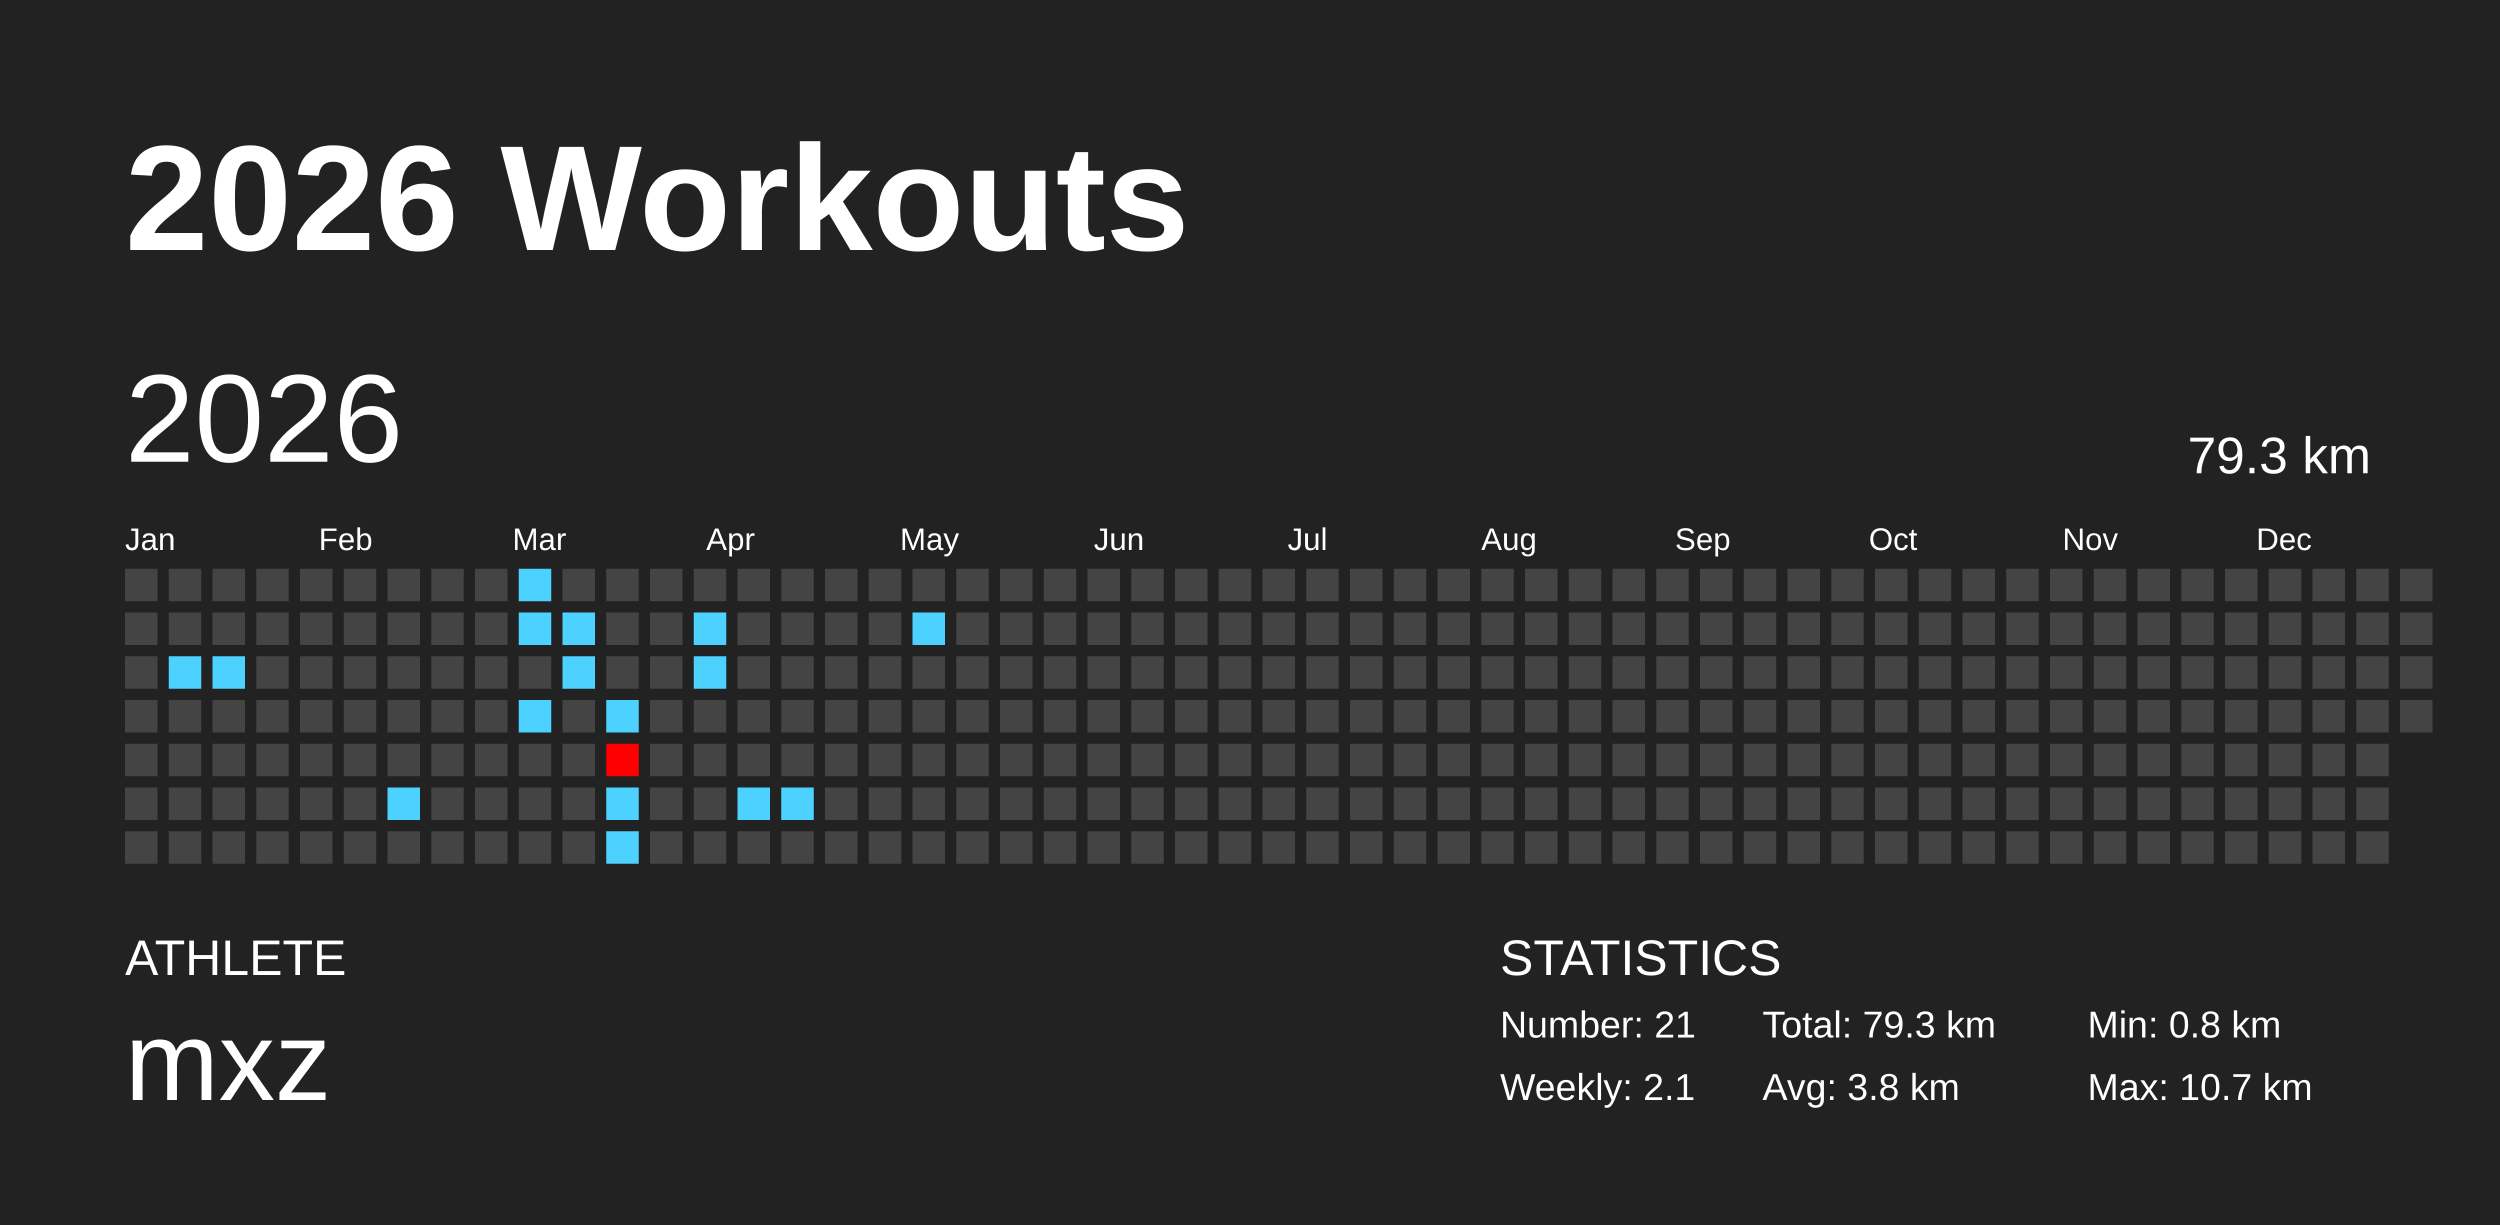
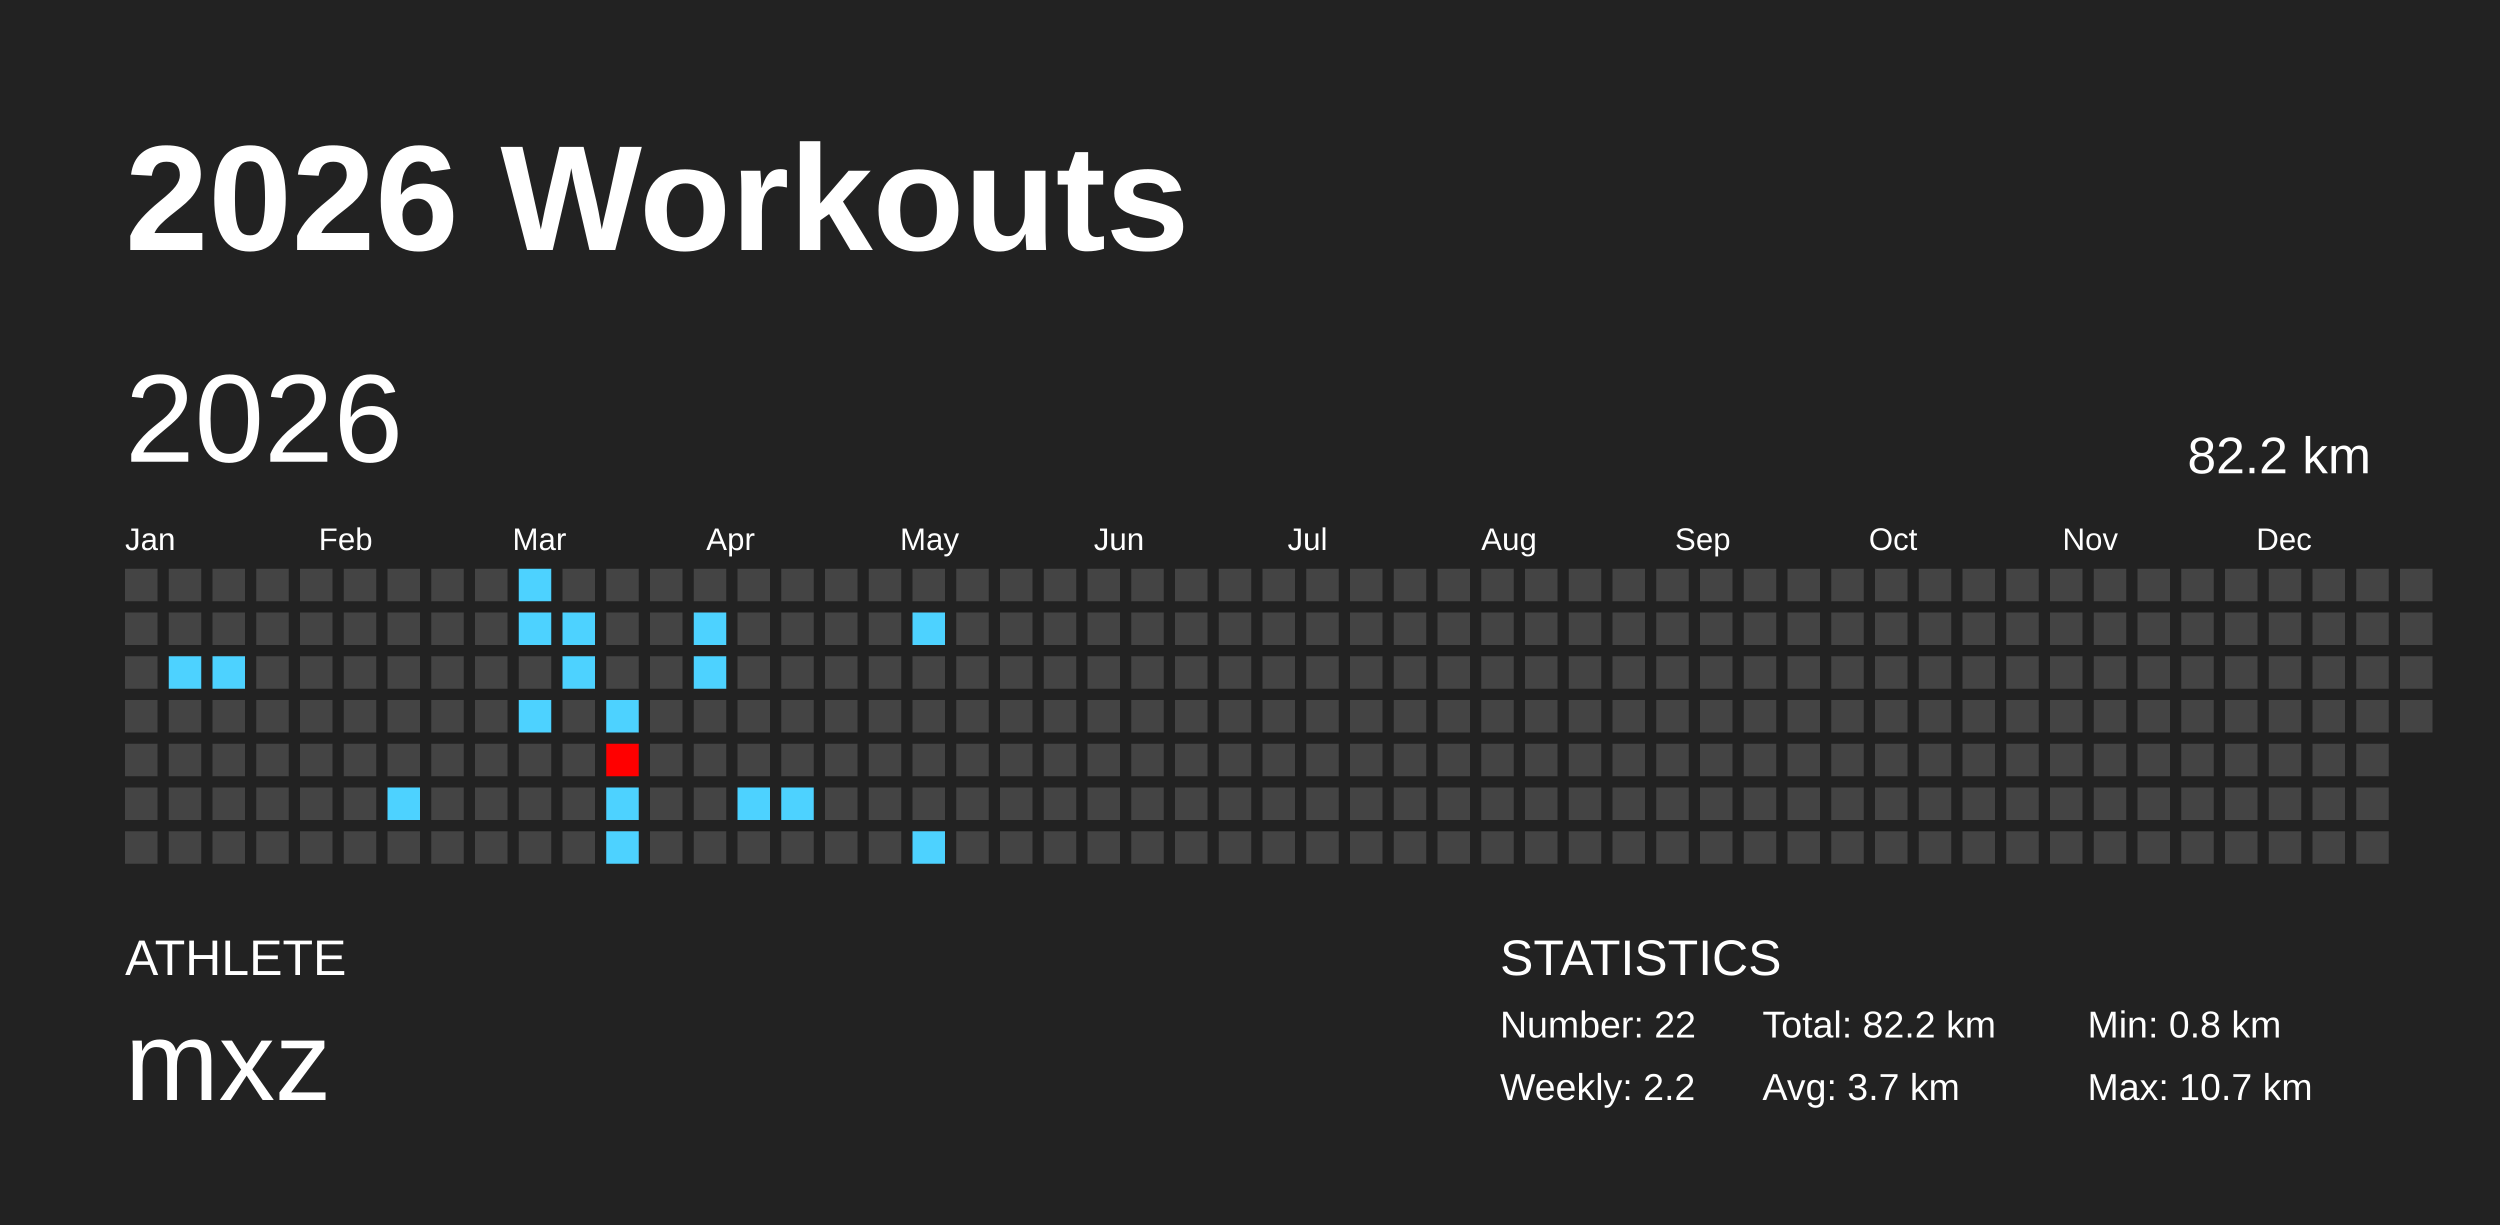
<svg xmlns="http://www.w3.org/2000/svg" baseProfile="full" height="98mm" version="1.1" viewBox="0,0,200,98" width="200mm">
  <defs />
  <rect fill="#222222" height="98" width="200" x="0" y="0" />
  <text fill="#FFFFFF" style="font-size:12px; font-family:Arial; font-weight:bold;" x="10" y="20">2026 Workouts</text>
  <text fill="#FFFFFF" style="font-size:4px; font-family:Arial" x="10" y="78">ATHLETE</text>
  <text fill="#FFFFFF" style="font-size:9px; font-family:Arial" x="10" y="88">mxz</text>
  <text fill="#FFFFFF" style="font-size:4px; font-family:Arial" x="120" y="78">STATISTICS</text>
-   <text fill="#FFFFFF" style="font-size:3px; font-family:Arial" x="120" y="83">Number: 21</text>
-   <text fill="#FFFFFF" style="font-size:3px; font-family:Arial" x="120" y="88">Weekly: 2.1</text>
-   <text fill="#FFFFFF" style="font-size:3px; font-family:Arial" x="141" y="83">Total: 79.3 km</text>
-   <text fill="#FFFFFF" style="font-size:3px; font-family:Arial" x="141" y="88">Avg: 3.8 km</text>
+   <text fill="#FFFFFF" style="font-size:3px; font-family:Arial" x="120" y="83">Number: 22</text>
+   <text fill="#FFFFFF" style="font-size:3px; font-family:Arial" x="120" y="88">Weekly: 2.2</text>
+   <text fill="#FFFFFF" style="font-size:3px; font-family:Arial" x="141" y="83">Total: 82.2 km</text>
+   <text fill="#FFFFFF" style="font-size:3px; font-family:Arial" x="141" y="88">Avg: 3.7 km</text>
  <text fill="#FFFFFF" style="font-size:3px; font-family:Arial" x="167" y="83">Min: 0.8 km</text>
  <text fill="#FFFFFF" style="font-size:3px; font-family:Arial" x="167" y="88">Max: 10.7 km</text>
  <text dominant-baseline="hanging" fill="#FFFFFF" style="font-size:10.0px; font-family:Arial;" x="10" y="30">2026</text>
-   <text dominant-baseline="hanging" fill="#FFFFFF" style="font-size:4.125px; font-family:Arial;" x="175" y="35">79.3 km</text>
+   <text dominant-baseline="hanging" fill="#FFFFFF" style="font-size:4.125px; font-family:Arial;" x="175" y="35">82.2 km</text>
  <text fill="#FFFFFF" style="font-size:2.5px; font-family:Arial" x="10.0" y="44">Jan</text>
  <text fill="#FFFFFF" style="font-size:2.5px; font-family:Arial" x="25.5" y="44">Feb</text>
  <text fill="#FFFFFF" style="font-size:2.5px; font-family:Arial" x="41.0" y="44">Mar</text>
  <text fill="#FFFFFF" style="font-size:2.5px; font-family:Arial" x="56.5" y="44">Apr</text>
  <text fill="#FFFFFF" style="font-size:2.5px; font-family:Arial" x="72.0" y="44">May</text>
  <text fill="#FFFFFF" style="font-size:2.5px; font-family:Arial" x="87.5" y="44">Jun</text>
  <text fill="#FFFFFF" style="font-size:2.5px; font-family:Arial" x="103.0" y="44">Jul</text>
  <text fill="#FFFFFF" style="font-size:2.5px; font-family:Arial" x="118.5" y="44">Aug</text>
  <text fill="#FFFFFF" style="font-size:2.5px; font-family:Arial" x="134.0" y="44">Sep</text>
  <text fill="#FFFFFF" style="font-size:2.5px; font-family:Arial" x="149.5" y="44">Oct</text>
  <text fill="#FFFFFF" style="font-size:2.5px; font-family:Arial" x="165.0" y="44">Nov</text>
  <text fill="#FFFFFF" style="font-size:2.5px; font-family:Arial" x="180.5" y="44">Dec</text>
  <rect fill="#444444" height="2.6" width="2.6" x="10.0" y="45.5" />
  <rect fill="#444444" height="2.6" width="2.6" x="10.0" y="49.0" />
  <rect fill="#444444" height="2.6" width="2.6" x="10.0" y="52.5" />
  <rect fill="#444444" height="2.6" width="2.6" x="10.0" y="56.0" />
  <rect fill="#444444" height="2.6" width="2.6" x="10.0" y="59.5" />
  <rect fill="#444444" height="2.6" width="2.6" x="10.0" y="63.0" />
  <rect fill="#444444" height="2.6" width="2.6" x="10.0" y="66.5" />
  <rect fill="#444444" height="2.6" width="2.6" x="13.5" y="45.5" />
  <rect fill="#444444" height="2.6" width="2.6" x="13.5" y="49.0" />
  <rect fill="#4dd2ff" height="2.6" width="2.6" x="13.5" y="52.5" />
  <rect fill="#444444" height="2.6" width="2.6" x="13.5" y="56.0" />
  <rect fill="#444444" height="2.6" width="2.6" x="13.5" y="59.5" />
  <rect fill="#444444" height="2.6" width="2.6" x="13.5" y="63.0" />
  <rect fill="#444444" height="2.6" width="2.6" x="13.5" y="66.5" />
  <rect fill="#444444" height="2.6" width="2.6" x="17.0" y="45.5" />
  <rect fill="#444444" height="2.6" width="2.6" x="17.0" y="49.0" />
  <rect fill="#4dd2ff" height="2.6" width="2.6" x="17.0" y="52.5" />
  <rect fill="#444444" height="2.6" width="2.6" x="17.0" y="56.0" />
  <rect fill="#444444" height="2.6" width="2.6" x="17.0" y="59.5" />
  <rect fill="#444444" height="2.6" width="2.6" x="17.0" y="63.0" />
  <rect fill="#444444" height="2.6" width="2.6" x="17.0" y="66.5" />
  <rect fill="#444444" height="2.6" width="2.6" x="20.5" y="45.5" />
  <rect fill="#444444" height="2.6" width="2.6" x="20.5" y="49.0" />
  <rect fill="#444444" height="2.6" width="2.6" x="20.5" y="52.5" />
  <rect fill="#444444" height="2.6" width="2.6" x="20.5" y="56.0" />
  <rect fill="#444444" height="2.6" width="2.6" x="20.5" y="59.5" />
  <rect fill="#444444" height="2.6" width="2.6" x="20.5" y="63.0" />
  <rect fill="#444444" height="2.6" width="2.6" x="20.5" y="66.5" />
  <rect fill="#444444" height="2.6" width="2.6" x="24.0" y="45.5" />
  <rect fill="#444444" height="2.6" width="2.6" x="24.0" y="49.0" />
  <rect fill="#444444" height="2.6" width="2.6" x="24.0" y="52.5" />
  <rect fill="#444444" height="2.6" width="2.6" x="24.0" y="56.0" />
  <rect fill="#444444" height="2.6" width="2.6" x="24.0" y="59.5" />
  <rect fill="#444444" height="2.6" width="2.6" x="24.0" y="63.0" />
  <rect fill="#444444" height="2.6" width="2.6" x="24.0" y="66.5" />
  <rect fill="#444444" height="2.6" width="2.6" x="27.5" y="45.5" />
  <rect fill="#444444" height="2.6" width="2.6" x="27.5" y="49.0" />
  <rect fill="#444444" height="2.6" width="2.6" x="27.5" y="52.5" />
  <rect fill="#444444" height="2.6" width="2.6" x="27.5" y="56.0" />
  <rect fill="#444444" height="2.6" width="2.6" x="27.5" y="59.5" />
  <rect fill="#444444" height="2.6" width="2.6" x="27.5" y="63.0" />
  <rect fill="#444444" height="2.6" width="2.6" x="27.5" y="66.5" />
  <rect fill="#444444" height="2.6" width="2.6" x="31.0" y="45.5" />
  <rect fill="#444444" height="2.6" width="2.6" x="31.0" y="49.0" />
  <rect fill="#444444" height="2.6" width="2.6" x="31.0" y="52.5" />
  <rect fill="#444444" height="2.6" width="2.6" x="31.0" y="56.0" />
  <rect fill="#444444" height="2.6" width="2.6" x="31.0" y="59.5" />
  <rect fill="#4dd2ff" height="2.6" width="2.6" x="31.0" y="63.0" />
  <rect fill="#444444" height="2.6" width="2.6" x="31.0" y="66.5" />
  <rect fill="#444444" height="2.6" width="2.6" x="34.5" y="45.5" />
  <rect fill="#444444" height="2.6" width="2.6" x="34.5" y="49.0" />
  <rect fill="#444444" height="2.6" width="2.6" x="34.5" y="52.5" />
  <rect fill="#444444" height="2.6" width="2.6" x="34.5" y="56.0" />
  <rect fill="#444444" height="2.6" width="2.6" x="34.5" y="59.5" />
  <rect fill="#444444" height="2.6" width="2.6" x="34.5" y="63.0" />
  <rect fill="#444444" height="2.6" width="2.6" x="34.5" y="66.5" />
  <rect fill="#444444" height="2.6" width="2.6" x="38.0" y="45.5" />
  <rect fill="#444444" height="2.6" width="2.6" x="38.0" y="49.0" />
  <rect fill="#444444" height="2.6" width="2.6" x="38.0" y="52.5" />
  <rect fill="#444444" height="2.6" width="2.6" x="38.0" y="56.0" />
  <rect fill="#444444" height="2.6" width="2.6" x="38.0" y="59.5" />
  <rect fill="#444444" height="2.6" width="2.6" x="38.0" y="63.0" />
  <rect fill="#444444" height="2.6" width="2.6" x="38.0" y="66.5" />
  <rect fill="#4dd2ff" height="2.6" width="2.6" x="41.5" y="45.5" />
  <rect fill="#4dd2ff" height="2.6" width="2.6" x="41.5" y="49.0" />
  <rect fill="#444444" height="2.6" width="2.6" x="41.5" y="52.5" />
  <rect fill="#4dd2ff" height="2.6" width="2.6" x="41.5" y="56.0" />
  <rect fill="#444444" height="2.6" width="2.6" x="41.5" y="59.5" />
  <rect fill="#444444" height="2.6" width="2.6" x="41.5" y="63.0" />
  <rect fill="#444444" height="2.6" width="2.6" x="41.5" y="66.5" />
  <rect fill="#444444" height="2.6" width="2.6" x="45.0" y="45.5" />
  <rect fill="#4dd2ff" height="2.6" width="2.6" x="45.0" y="49.0" />
  <rect fill="#4dd2ff" height="2.6" width="2.6" x="45.0" y="52.5" />
  <rect fill="#444444" height="2.6" width="2.6" x="45.0" y="56.0" />
  <rect fill="#444444" height="2.6" width="2.6" x="45.0" y="59.5" />
  <rect fill="#444444" height="2.6" width="2.6" x="45.0" y="63.0" />
  <rect fill="#444444" height="2.6" width="2.6" x="45.0" y="66.5" />
  <rect fill="#444444" height="2.6" width="2.6" x="48.5" y="45.5" />
  <rect fill="#444444" height="2.6" width="2.6" x="48.5" y="49.0" />
  <rect fill="#444444" height="2.6" width="2.6" x="48.5" y="52.5" />
  <rect fill="#4dd2ff" height="2.6" width="2.6" x="48.5" y="56.0" />
  <rect fill="#ff0000" height="2.6" width="2.6" x="48.5" y="59.5" />
  <rect fill="#4dd2ff" height="2.6" width="2.6" x="48.5" y="63.0" />
  <rect fill="#4dd2ff" height="2.6" width="2.6" x="48.5" y="66.5" />
  <rect fill="#444444" height="2.6" width="2.6" x="52.0" y="45.5" />
  <rect fill="#444444" height="2.6" width="2.6" x="52.0" y="49.0" />
  <rect fill="#444444" height="2.6" width="2.6" x="52.0" y="52.5" />
  <rect fill="#444444" height="2.6" width="2.6" x="52.0" y="56.0" />
  <rect fill="#444444" height="2.6" width="2.6" x="52.0" y="59.5" />
  <rect fill="#444444" height="2.6" width="2.6" x="52.0" y="63.0" />
  <rect fill="#444444" height="2.6" width="2.6" x="52.0" y="66.5" />
  <rect fill="#444444" height="2.6" width="2.6" x="55.5" y="45.5" />
  <rect fill="#4dd2ff" height="2.6" width="2.6" x="55.5" y="49.0" />
  <rect fill="#4dd2ff" height="2.6" width="2.6" x="55.5" y="52.5" />
  <rect fill="#444444" height="2.6" width="2.6" x="55.5" y="56.0" />
  <rect fill="#444444" height="2.6" width="2.6" x="55.5" y="59.5" />
  <rect fill="#444444" height="2.6" width="2.6" x="55.5" y="63.0" />
  <rect fill="#444444" height="2.6" width="2.6" x="55.5" y="66.5" />
  <rect fill="#444444" height="2.6" width="2.6" x="59.0" y="45.5" />
  <rect fill="#444444" height="2.6" width="2.6" x="59.0" y="49.0" />
  <rect fill="#444444" height="2.6" width="2.6" x="59.0" y="52.5" />
  <rect fill="#444444" height="2.6" width="2.6" x="59.0" y="56.0" />
  <rect fill="#444444" height="2.6" width="2.6" x="59.0" y="59.5" />
  <rect fill="#4dd2ff" height="2.6" width="2.6" x="59.0" y="63.0" />
  <rect fill="#444444" height="2.6" width="2.6" x="59.0" y="66.5" />
  <rect fill="#444444" height="2.6" width="2.6" x="62.5" y="45.5" />
  <rect fill="#444444" height="2.6" width="2.6" x="62.5" y="49.0" />
  <rect fill="#444444" height="2.6" width="2.6" x="62.5" y="52.5" />
  <rect fill="#444444" height="2.6" width="2.6" x="62.5" y="56.0" />
  <rect fill="#444444" height="2.6" width="2.6" x="62.5" y="59.5" />
  <rect fill="#4dd2ff" height="2.6" width="2.6" x="62.5" y="63.0" />
  <rect fill="#444444" height="2.6" width="2.6" x="62.5" y="66.5" />
  <rect fill="#444444" height="2.6" width="2.6" x="66.0" y="45.5" />
  <rect fill="#444444" height="2.6" width="2.6" x="66.0" y="49.0" />
  <rect fill="#444444" height="2.6" width="2.6" x="66.0" y="52.5" />
  <rect fill="#444444" height="2.6" width="2.6" x="66.0" y="56.0" />
  <rect fill="#444444" height="2.6" width="2.6" x="66.0" y="59.5" />
  <rect fill="#444444" height="2.6" width="2.6" x="66.0" y="63.0" />
  <rect fill="#444444" height="2.6" width="2.6" x="66.0" y="66.5" />
  <rect fill="#444444" height="2.6" width="2.6" x="69.5" y="45.5" />
  <rect fill="#444444" height="2.6" width="2.6" x="69.5" y="49.0" />
  <rect fill="#444444" height="2.6" width="2.6" x="69.5" y="52.5" />
  <rect fill="#444444" height="2.6" width="2.6" x="69.5" y="56.0" />
  <rect fill="#444444" height="2.6" width="2.6" x="69.5" y="59.5" />
  <rect fill="#444444" height="2.6" width="2.6" x="69.5" y="63.0" />
  <rect fill="#444444" height="2.6" width="2.6" x="69.5" y="66.5" />
  <rect fill="#444444" height="2.6" width="2.6" x="73.0" y="45.5" />
  <rect fill="#4dd2ff" height="2.6" width="2.6" x="73.0" y="49.0" />
  <rect fill="#444444" height="2.6" width="2.6" x="73.0" y="52.5" />
  <rect fill="#444444" height="2.6" width="2.6" x="73.0" y="56.0" />
  <rect fill="#444444" height="2.6" width="2.6" x="73.0" y="59.5" />
  <rect fill="#444444" height="2.6" width="2.6" x="73.0" y="63.0" />
-   <rect fill="#444444" height="2.6" width="2.6" x="73.0" y="66.5" />
+   <rect fill="#4dd2ff" height="2.6" width="2.6" x="73.0" y="66.5" />
  <rect fill="#444444" height="2.6" width="2.6" x="76.5" y="45.5" />
  <rect fill="#444444" height="2.6" width="2.6" x="76.5" y="49.0" />
  <rect fill="#444444" height="2.6" width="2.6" x="76.5" y="52.5" />
  <rect fill="#444444" height="2.6" width="2.6" x="76.5" y="56.0" />
  <rect fill="#444444" height="2.6" width="2.6" x="76.5" y="59.5" />
  <rect fill="#444444" height="2.6" width="2.6" x="76.5" y="63.0" />
  <rect fill="#444444" height="2.6" width="2.6" x="76.5" y="66.5" />
  <rect fill="#444444" height="2.6" width="2.6" x="80.0" y="45.5" />
  <rect fill="#444444" height="2.6" width="2.6" x="80.0" y="49.0" />
  <rect fill="#444444" height="2.6" width="2.6" x="80.0" y="52.5" />
  <rect fill="#444444" height="2.6" width="2.6" x="80.0" y="56.0" />
  <rect fill="#444444" height="2.6" width="2.6" x="80.0" y="59.5" />
  <rect fill="#444444" height="2.6" width="2.6" x="80.0" y="63.0" />
  <rect fill="#444444" height="2.6" width="2.6" x="80.0" y="66.5" />
  <rect fill="#444444" height="2.6" width="2.6" x="83.5" y="45.5" />
  <rect fill="#444444" height="2.6" width="2.6" x="83.5" y="49.0" />
  <rect fill="#444444" height="2.6" width="2.6" x="83.5" y="52.5" />
  <rect fill="#444444" height="2.6" width="2.6" x="83.5" y="56.0" />
  <rect fill="#444444" height="2.6" width="2.6" x="83.5" y="59.5" />
  <rect fill="#444444" height="2.6" width="2.6" x="83.5" y="63.0" />
  <rect fill="#444444" height="2.6" width="2.6" x="83.5" y="66.5" />
  <rect fill="#444444" height="2.6" width="2.6" x="87.0" y="45.5" />
  <rect fill="#444444" height="2.6" width="2.6" x="87.0" y="49.0" />
  <rect fill="#444444" height="2.6" width="2.6" x="87.0" y="52.5" />
  <rect fill="#444444" height="2.6" width="2.6" x="87.0" y="56.0" />
  <rect fill="#444444" height="2.6" width="2.6" x="87.0" y="59.5" />
  <rect fill="#444444" height="2.6" width="2.6" x="87.0" y="63.0" />
  <rect fill="#444444" height="2.6" width="2.6" x="87.0" y="66.5" />
  <rect fill="#444444" height="2.6" width="2.6" x="90.5" y="45.5" />
  <rect fill="#444444" height="2.6" width="2.6" x="90.5" y="49.0" />
  <rect fill="#444444" height="2.6" width="2.6" x="90.5" y="52.5" />
  <rect fill="#444444" height="2.6" width="2.6" x="90.5" y="56.0" />
  <rect fill="#444444" height="2.6" width="2.6" x="90.5" y="59.5" />
  <rect fill="#444444" height="2.6" width="2.6" x="90.5" y="63.0" />
  <rect fill="#444444" height="2.6" width="2.6" x="90.5" y="66.5" />
  <rect fill="#444444" height="2.6" width="2.6" x="94.0" y="45.5" />
  <rect fill="#444444" height="2.6" width="2.6" x="94.0" y="49.0" />
  <rect fill="#444444" height="2.6" width="2.6" x="94.0" y="52.5" />
  <rect fill="#444444" height="2.6" width="2.6" x="94.0" y="56.0" />
  <rect fill="#444444" height="2.6" width="2.6" x="94.0" y="59.5" />
  <rect fill="#444444" height="2.6" width="2.6" x="94.0" y="63.0" />
  <rect fill="#444444" height="2.6" width="2.6" x="94.0" y="66.5" />
  <rect fill="#444444" height="2.6" width="2.6" x="97.5" y="45.5" />
  <rect fill="#444444" height="2.6" width="2.6" x="97.5" y="49.0" />
  <rect fill="#444444" height="2.6" width="2.6" x="97.5" y="52.5" />
  <rect fill="#444444" height="2.6" width="2.6" x="97.5" y="56.0" />
  <rect fill="#444444" height="2.6" width="2.6" x="97.5" y="59.5" />
  <rect fill="#444444" height="2.6" width="2.6" x="97.5" y="63.0" />
  <rect fill="#444444" height="2.6" width="2.6" x="97.5" y="66.5" />
  <rect fill="#444444" height="2.6" width="2.6" x="101.0" y="45.5" />
  <rect fill="#444444" height="2.6" width="2.6" x="101.0" y="49.0" />
  <rect fill="#444444" height="2.6" width="2.6" x="101.0" y="52.5" />
  <rect fill="#444444" height="2.6" width="2.6" x="101.0" y="56.0" />
  <rect fill="#444444" height="2.6" width="2.6" x="101.0" y="59.5" />
  <rect fill="#444444" height="2.6" width="2.6" x="101.0" y="63.0" />
  <rect fill="#444444" height="2.6" width="2.6" x="101.0" y="66.5" />
  <rect fill="#444444" height="2.6" width="2.6" x="104.5" y="45.5" />
  <rect fill="#444444" height="2.6" width="2.6" x="104.5" y="49.0" />
  <rect fill="#444444" height="2.6" width="2.6" x="104.5" y="52.5" />
  <rect fill="#444444" height="2.6" width="2.6" x="104.5" y="56.0" />
  <rect fill="#444444" height="2.6" width="2.6" x="104.5" y="59.5" />
  <rect fill="#444444" height="2.6" width="2.6" x="104.5" y="63.0" />
  <rect fill="#444444" height="2.6" width="2.6" x="104.5" y="66.5" />
  <rect fill="#444444" height="2.6" width="2.6" x="108.0" y="45.5" />
  <rect fill="#444444" height="2.6" width="2.6" x="108.0" y="49.0" />
  <rect fill="#444444" height="2.6" width="2.6" x="108.0" y="52.5" />
  <rect fill="#444444" height="2.6" width="2.6" x="108.0" y="56.0" />
  <rect fill="#444444" height="2.6" width="2.6" x="108.0" y="59.5" />
  <rect fill="#444444" height="2.6" width="2.6" x="108.0" y="63.0" />
  <rect fill="#444444" height="2.6" width="2.6" x="108.0" y="66.5" />
  <rect fill="#444444" height="2.6" width="2.6" x="111.5" y="45.5" />
  <rect fill="#444444" height="2.6" width="2.6" x="111.5" y="49.0" />
  <rect fill="#444444" height="2.6" width="2.6" x="111.5" y="52.5" />
  <rect fill="#444444" height="2.6" width="2.6" x="111.5" y="56.0" />
  <rect fill="#444444" height="2.6" width="2.6" x="111.5" y="59.5" />
  <rect fill="#444444" height="2.6" width="2.6" x="111.5" y="63.0" />
  <rect fill="#444444" height="2.6" width="2.6" x="111.5" y="66.5" />
  <rect fill="#444444" height="2.6" width="2.6" x="115.0" y="45.5" />
  <rect fill="#444444" height="2.6" width="2.6" x="115.0" y="49.0" />
  <rect fill="#444444" height="2.6" width="2.6" x="115.0" y="52.5" />
  <rect fill="#444444" height="2.6" width="2.6" x="115.0" y="56.0" />
  <rect fill="#444444" height="2.6" width="2.6" x="115.0" y="59.5" />
  <rect fill="#444444" height="2.6" width="2.6" x="115.0" y="63.0" />
  <rect fill="#444444" height="2.6" width="2.6" x="115.0" y="66.5" />
  <rect fill="#444444" height="2.6" width="2.6" x="118.5" y="45.5" />
  <rect fill="#444444" height="2.6" width="2.6" x="118.5" y="49.0" />
  <rect fill="#444444" height="2.6" width="2.6" x="118.5" y="52.5" />
  <rect fill="#444444" height="2.6" width="2.6" x="118.5" y="56.0" />
  <rect fill="#444444" height="2.6" width="2.6" x="118.5" y="59.5" />
  <rect fill="#444444" height="2.6" width="2.6" x="118.5" y="63.0" />
  <rect fill="#444444" height="2.6" width="2.6" x="118.5" y="66.5" />
  <rect fill="#444444" height="2.6" width="2.6" x="122.0" y="45.5" />
  <rect fill="#444444" height="2.6" width="2.6" x="122.0" y="49.0" />
  <rect fill="#444444" height="2.6" width="2.6" x="122.0" y="52.5" />
  <rect fill="#444444" height="2.6" width="2.6" x="122.0" y="56.0" />
  <rect fill="#444444" height="2.6" width="2.6" x="122.0" y="59.5" />
  <rect fill="#444444" height="2.6" width="2.6" x="122.0" y="63.0" />
  <rect fill="#444444" height="2.6" width="2.6" x="122.0" y="66.5" />
  <rect fill="#444444" height="2.6" width="2.6" x="125.5" y="45.5" />
  <rect fill="#444444" height="2.6" width="2.6" x="125.5" y="49.0" />
  <rect fill="#444444" height="2.6" width="2.6" x="125.5" y="52.5" />
  <rect fill="#444444" height="2.6" width="2.6" x="125.5" y="56.0" />
  <rect fill="#444444" height="2.6" width="2.6" x="125.5" y="59.5" />
  <rect fill="#444444" height="2.6" width="2.6" x="125.5" y="63.0" />
  <rect fill="#444444" height="2.6" width="2.6" x="125.5" y="66.5" />
  <rect fill="#444444" height="2.6" width="2.6" x="129.0" y="45.5" />
  <rect fill="#444444" height="2.6" width="2.6" x="129.0" y="49.0" />
  <rect fill="#444444" height="2.6" width="2.6" x="129.0" y="52.5" />
  <rect fill="#444444" height="2.6" width="2.6" x="129.0" y="56.0" />
  <rect fill="#444444" height="2.6" width="2.6" x="129.0" y="59.5" />
  <rect fill="#444444" height="2.6" width="2.6" x="129.0" y="63.0" />
  <rect fill="#444444" height="2.6" width="2.6" x="129.0" y="66.5" />
  <rect fill="#444444" height="2.6" width="2.6" x="132.5" y="45.5" />
  <rect fill="#444444" height="2.6" width="2.6" x="132.5" y="49.0" />
  <rect fill="#444444" height="2.6" width="2.6" x="132.5" y="52.5" />
  <rect fill="#444444" height="2.6" width="2.6" x="132.5" y="56.0" />
  <rect fill="#444444" height="2.6" width="2.6" x="132.5" y="59.5" />
  <rect fill="#444444" height="2.6" width="2.6" x="132.5" y="63.0" />
  <rect fill="#444444" height="2.6" width="2.6" x="132.5" y="66.5" />
  <rect fill="#444444" height="2.6" width="2.6" x="136.0" y="45.5" />
  <rect fill="#444444" height="2.6" width="2.6" x="136.0" y="49.0" />
  <rect fill="#444444" height="2.6" width="2.6" x="136.0" y="52.5" />
  <rect fill="#444444" height="2.6" width="2.6" x="136.0" y="56.0" />
  <rect fill="#444444" height="2.6" width="2.6" x="136.0" y="59.5" />
  <rect fill="#444444" height="2.6" width="2.6" x="136.0" y="63.0" />
  <rect fill="#444444" height="2.6" width="2.6" x="136.0" y="66.5" />
  <rect fill="#444444" height="2.6" width="2.6" x="139.5" y="45.5" />
  <rect fill="#444444" height="2.6" width="2.6" x="139.5" y="49.0" />
  <rect fill="#444444" height="2.6" width="2.6" x="139.5" y="52.5" />
  <rect fill="#444444" height="2.6" width="2.6" x="139.5" y="56.0" />
  <rect fill="#444444" height="2.6" width="2.6" x="139.5" y="59.5" />
  <rect fill="#444444" height="2.6" width="2.6" x="139.5" y="63.0" />
  <rect fill="#444444" height="2.6" width="2.6" x="139.5" y="66.5" />
  <rect fill="#444444" height="2.6" width="2.6" x="143.0" y="45.5" />
  <rect fill="#444444" height="2.6" width="2.6" x="143.0" y="49.0" />
  <rect fill="#444444" height="2.6" width="2.6" x="143.0" y="52.5" />
  <rect fill="#444444" height="2.6" width="2.6" x="143.0" y="56.0" />
  <rect fill="#444444" height="2.6" width="2.6" x="143.0" y="59.5" />
  <rect fill="#444444" height="2.6" width="2.6" x="143.0" y="63.0" />
  <rect fill="#444444" height="2.6" width="2.6" x="143.0" y="66.5" />
  <rect fill="#444444" height="2.6" width="2.6" x="146.5" y="45.5" />
  <rect fill="#444444" height="2.6" width="2.6" x="146.5" y="49.0" />
  <rect fill="#444444" height="2.6" width="2.6" x="146.5" y="52.5" />
  <rect fill="#444444" height="2.6" width="2.6" x="146.5" y="56.0" />
  <rect fill="#444444" height="2.6" width="2.6" x="146.5" y="59.5" />
  <rect fill="#444444" height="2.6" width="2.6" x="146.5" y="63.0" />
  <rect fill="#444444" height="2.6" width="2.6" x="146.5" y="66.5" />
  <rect fill="#444444" height="2.6" width="2.6" x="150.0" y="45.5" />
  <rect fill="#444444" height="2.6" width="2.6" x="150.0" y="49.0" />
  <rect fill="#444444" height="2.6" width="2.6" x="150.0" y="52.5" />
  <rect fill="#444444" height="2.6" width="2.6" x="150.0" y="56.0" />
  <rect fill="#444444" height="2.6" width="2.6" x="150.0" y="59.5" />
  <rect fill="#444444" height="2.6" width="2.6" x="150.0" y="63.0" />
  <rect fill="#444444" height="2.6" width="2.6" x="150.0" y="66.5" />
  <rect fill="#444444" height="2.6" width="2.6" x="153.5" y="45.5" />
  <rect fill="#444444" height="2.6" width="2.6" x="153.5" y="49.0" />
  <rect fill="#444444" height="2.6" width="2.6" x="153.5" y="52.5" />
  <rect fill="#444444" height="2.6" width="2.6" x="153.5" y="56.0" />
  <rect fill="#444444" height="2.6" width="2.6" x="153.5" y="59.5" />
  <rect fill="#444444" height="2.6" width="2.6" x="153.5" y="63.0" />
  <rect fill="#444444" height="2.6" width="2.6" x="153.5" y="66.5" />
  <rect fill="#444444" height="2.6" width="2.6" x="157.0" y="45.5" />
  <rect fill="#444444" height="2.6" width="2.6" x="157.0" y="49.0" />
  <rect fill="#444444" height="2.6" width="2.6" x="157.0" y="52.5" />
  <rect fill="#444444" height="2.6" width="2.6" x="157.0" y="56.0" />
  <rect fill="#444444" height="2.6" width="2.6" x="157.0" y="59.5" />
  <rect fill="#444444" height="2.6" width="2.6" x="157.0" y="63.0" />
  <rect fill="#444444" height="2.6" width="2.6" x="157.0" y="66.5" />
  <rect fill="#444444" height="2.6" width="2.6" x="160.5" y="45.5" />
  <rect fill="#444444" height="2.6" width="2.6" x="160.5" y="49.0" />
  <rect fill="#444444" height="2.6" width="2.6" x="160.5" y="52.5" />
  <rect fill="#444444" height="2.6" width="2.6" x="160.5" y="56.0" />
  <rect fill="#444444" height="2.6" width="2.6" x="160.5" y="59.5" />
  <rect fill="#444444" height="2.6" width="2.6" x="160.5" y="63.0" />
  <rect fill="#444444" height="2.6" width="2.6" x="160.5" y="66.5" />
  <rect fill="#444444" height="2.6" width="2.6" x="164.0" y="45.5" />
  <rect fill="#444444" height="2.6" width="2.6" x="164.0" y="49.0" />
  <rect fill="#444444" height="2.6" width="2.6" x="164.0" y="52.5" />
  <rect fill="#444444" height="2.6" width="2.6" x="164.0" y="56.0" />
  <rect fill="#444444" height="2.6" width="2.6" x="164.0" y="59.5" />
  <rect fill="#444444" height="2.6" width="2.6" x="164.0" y="63.0" />
  <rect fill="#444444" height="2.6" width="2.6" x="164.0" y="66.5" />
  <rect fill="#444444" height="2.6" width="2.6" x="167.5" y="45.5" />
  <rect fill="#444444" height="2.6" width="2.6" x="167.5" y="49.0" />
  <rect fill="#444444" height="2.6" width="2.6" x="167.5" y="52.5" />
  <rect fill="#444444" height="2.6" width="2.6" x="167.5" y="56.0" />
  <rect fill="#444444" height="2.6" width="2.6" x="167.5" y="59.5" />
  <rect fill="#444444" height="2.6" width="2.6" x="167.5" y="63.0" />
  <rect fill="#444444" height="2.6" width="2.6" x="167.5" y="66.5" />
  <rect fill="#444444" height="2.6" width="2.6" x="171.0" y="45.5" />
  <rect fill="#444444" height="2.6" width="2.6" x="171.0" y="49.0" />
  <rect fill="#444444" height="2.6" width="2.6" x="171.0" y="52.5" />
  <rect fill="#444444" height="2.6" width="2.6" x="171.0" y="56.0" />
  <rect fill="#444444" height="2.6" width="2.6" x="171.0" y="59.5" />
  <rect fill="#444444" height="2.6" width="2.6" x="171.0" y="63.0" />
  <rect fill="#444444" height="2.6" width="2.6" x="171.0" y="66.5" />
  <rect fill="#444444" height="2.6" width="2.6" x="174.5" y="45.5" />
  <rect fill="#444444" height="2.6" width="2.6" x="174.5" y="49.0" />
  <rect fill="#444444" height="2.6" width="2.6" x="174.5" y="52.5" />
  <rect fill="#444444" height="2.6" width="2.6" x="174.5" y="56.0" />
  <rect fill="#444444" height="2.6" width="2.6" x="174.5" y="59.5" />
  <rect fill="#444444" height="2.6" width="2.6" x="174.5" y="63.0" />
  <rect fill="#444444" height="2.6" width="2.6" x="174.5" y="66.5" />
  <rect fill="#444444" height="2.6" width="2.6" x="178.0" y="45.5" />
  <rect fill="#444444" height="2.6" width="2.6" x="178.0" y="49.0" />
  <rect fill="#444444" height="2.6" width="2.6" x="178.0" y="52.5" />
  <rect fill="#444444" height="2.6" width="2.6" x="178.0" y="56.0" />
  <rect fill="#444444" height="2.6" width="2.6" x="178.0" y="59.5" />
  <rect fill="#444444" height="2.6" width="2.6" x="178.0" y="63.0" />
  <rect fill="#444444" height="2.6" width="2.6" x="178.0" y="66.5" />
  <rect fill="#444444" height="2.6" width="2.6" x="181.5" y="45.5" />
  <rect fill="#444444" height="2.6" width="2.6" x="181.5" y="49.0" />
  <rect fill="#444444" height="2.6" width="2.6" x="181.5" y="52.5" />
  <rect fill="#444444" height="2.6" width="2.6" x="181.5" y="56.0" />
  <rect fill="#444444" height="2.6" width="2.6" x="181.5" y="59.5" />
  <rect fill="#444444" height="2.6" width="2.6" x="181.5" y="63.0" />
  <rect fill="#444444" height="2.6" width="2.6" x="181.5" y="66.5" />
  <rect fill="#444444" height="2.6" width="2.6" x="185.0" y="45.5" />
  <rect fill="#444444" height="2.6" width="2.6" x="185.0" y="49.0" />
  <rect fill="#444444" height="2.6" width="2.6" x="185.0" y="52.5" />
  <rect fill="#444444" height="2.6" width="2.6" x="185.0" y="56.0" />
  <rect fill="#444444" height="2.6" width="2.6" x="185.0" y="59.5" />
  <rect fill="#444444" height="2.6" width="2.6" x="185.0" y="63.0" />
  <rect fill="#444444" height="2.6" width="2.6" x="185.0" y="66.5" />
  <rect fill="#444444" height="2.6" width="2.6" x="188.5" y="45.5" />
  <rect fill="#444444" height="2.6" width="2.6" x="188.5" y="49.0" />
  <rect fill="#444444" height="2.6" width="2.6" x="188.5" y="52.5" />
  <rect fill="#444444" height="2.6" width="2.6" x="188.5" y="56.0" />
  <rect fill="#444444" height="2.6" width="2.6" x="188.5" y="59.5" />
  <rect fill="#444444" height="2.6" width="2.6" x="188.5" y="63.0" />
  <rect fill="#444444" height="2.6" width="2.6" x="188.5" y="66.5" />
  <rect fill="#444444" height="2.6" width="2.6" x="192.0" y="45.5" />
  <rect fill="#444444" height="2.6" width="2.6" x="192.0" y="49.0" />
  <rect fill="#444444" height="2.6" width="2.6" x="192.0" y="52.5" />
  <rect fill="#444444" height="2.6" width="2.6" x="192.0" y="56.0" />
</svg>
